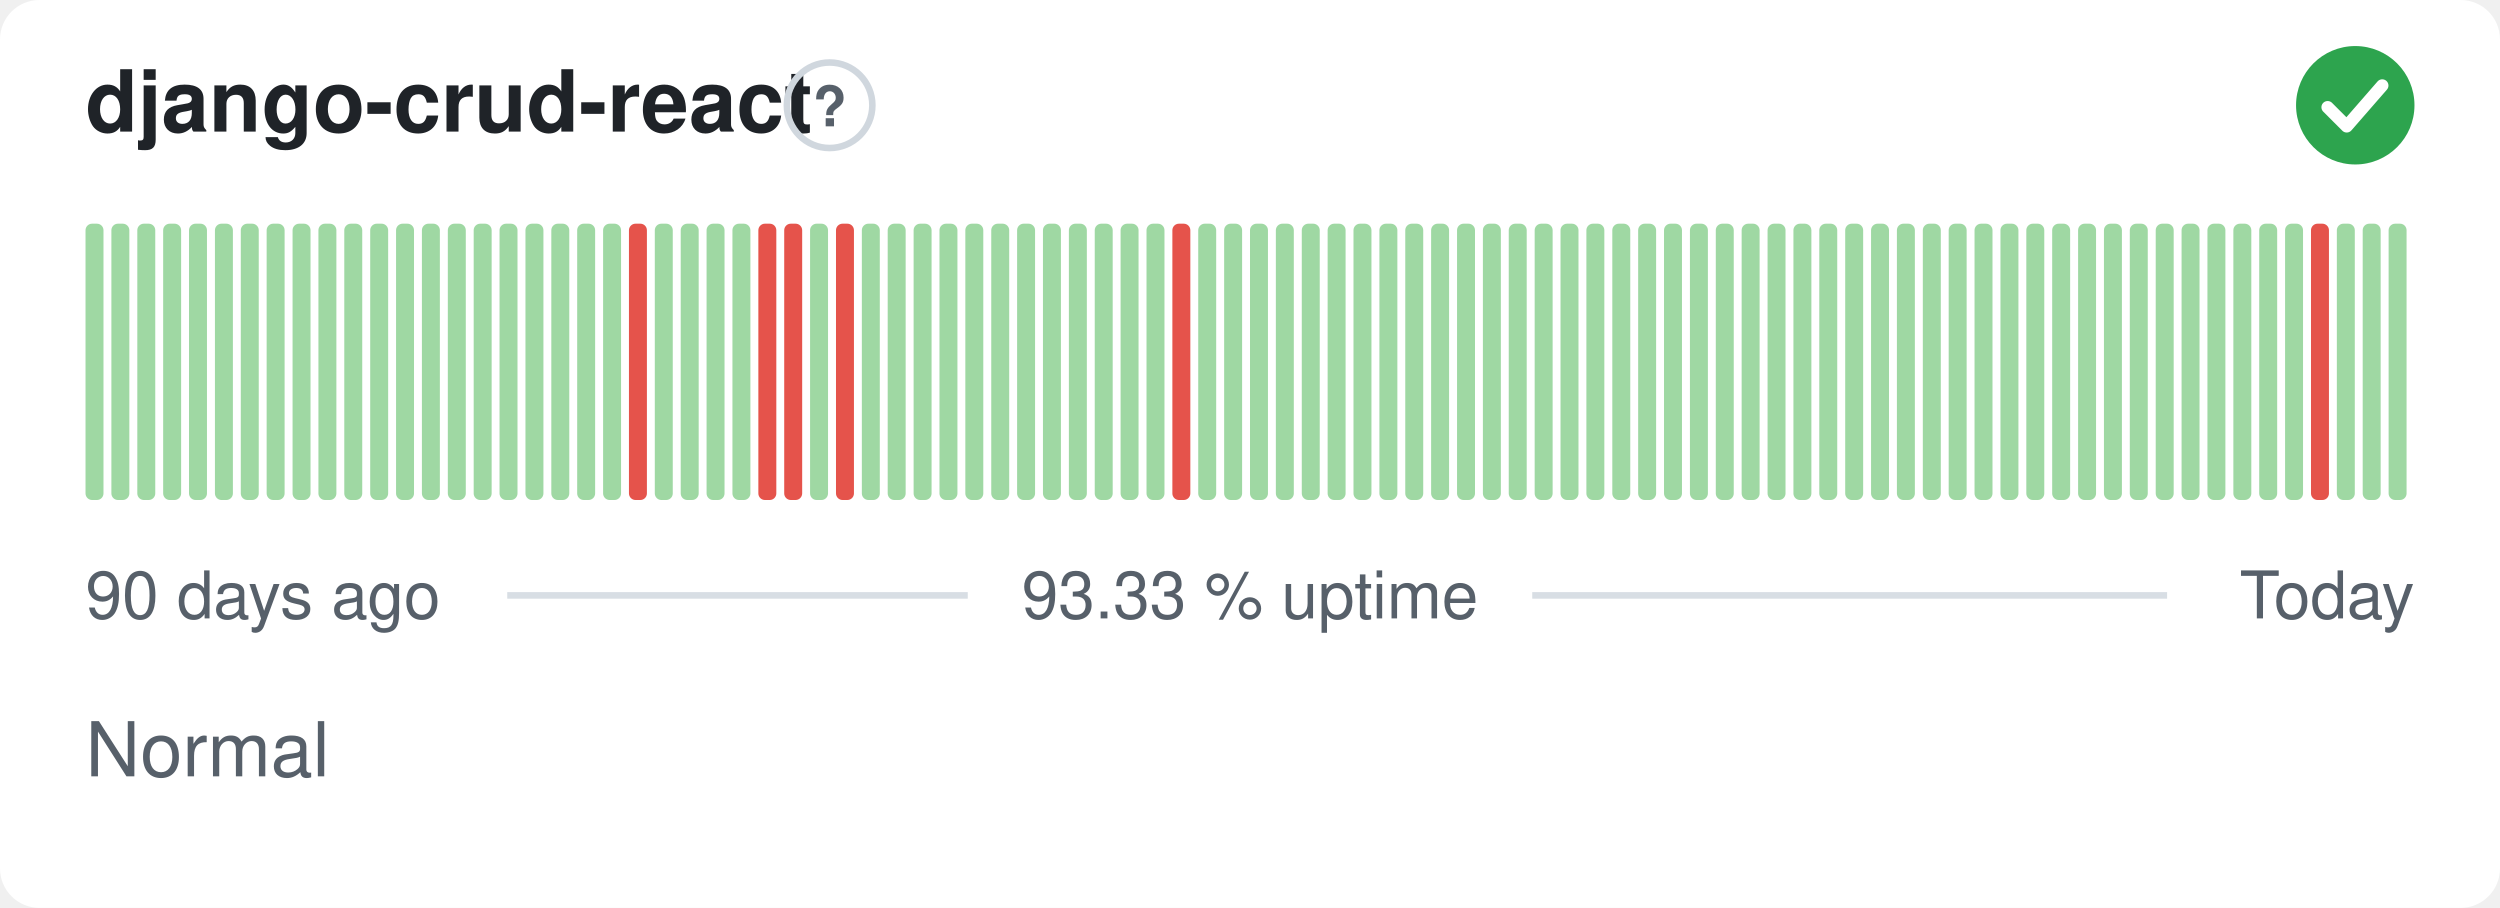
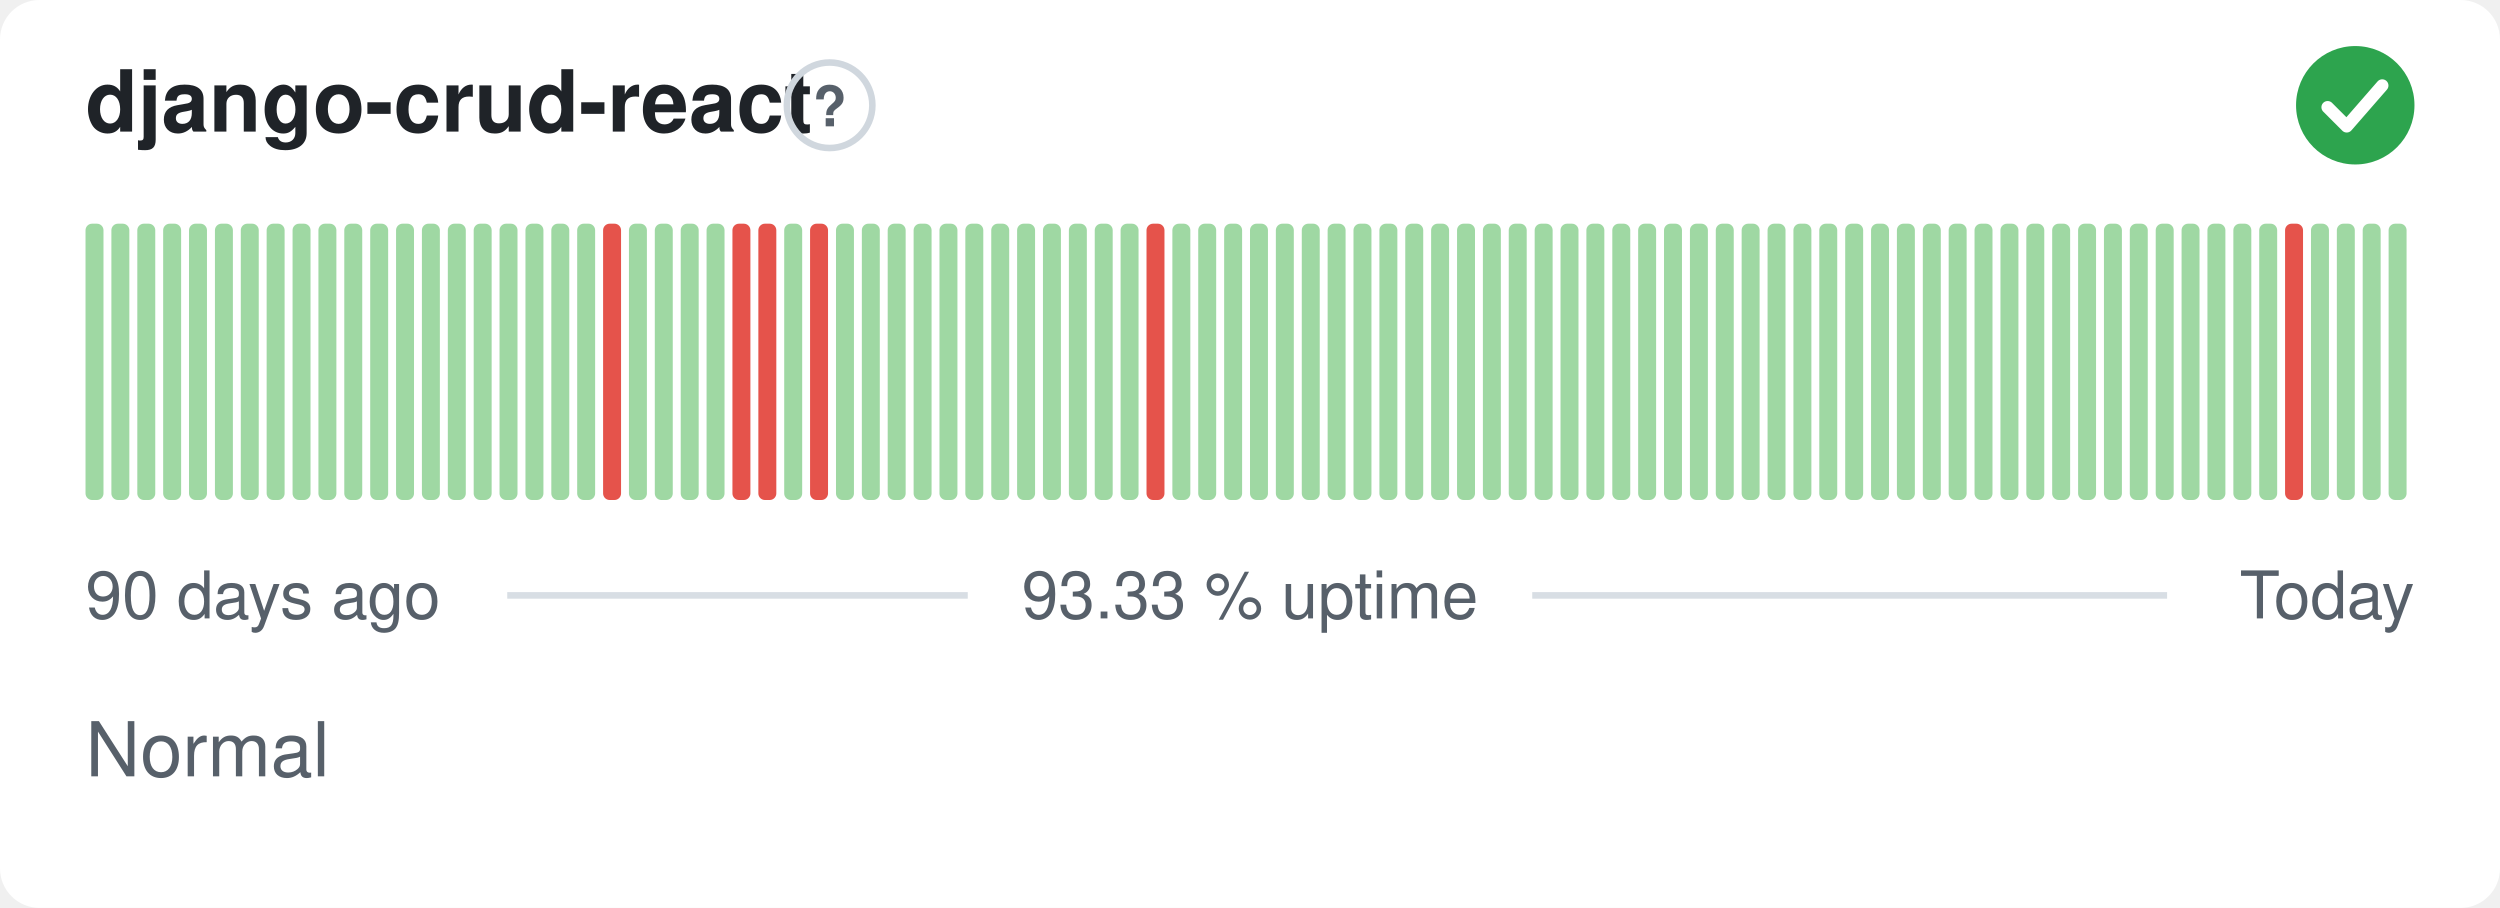
<svg xmlns="http://www.w3.org/2000/svg" width="380" height="138" viewBox="0 0 380 138" role="img" aria-label="django-crud-react: Normal, 93.33 % uptime over the last 90 days" font-family="-apple-system,BlinkMacSystemFont,'Segoe UI',Helvetica,Arial,sans-serif">
  <style>
    @media (prefers-color-scheme: dark) {
      .bg { fill: #0d1117 }
      .title { fill: #e6edf3 }
      .muted { fill: #8b949e }
      .hint { stroke: #30363d }
      .rule { stroke: #30363d }
      .nodata { fill: #21262d }
    }
  </style>
  <rect class="bg" width="380" height="138" rx="6" fill="#ffffff" />
  <text class="title" x="13" y="20" font-size="13" font-weight="600" fill="#1f2328">django-crud-react</text>
  <circle class="hint" cx="126.1" cy="16" r="6.5" fill="none" stroke="#d0d7de" stroke-width="1" />
  <text class="muted" x="126.1" y="19.2" text-anchor="middle" font-size="8.5" font-weight="700" fill="#57606a">?</text>
  <circle cx="358" cy="16" r="9" fill="#2da44e" />
  <path d="M353.80 16.30l2.90 2.90 5.40 -6.20" fill="none" stroke="#fff" stroke-width="1.89" stroke-linecap="round" stroke-linejoin="round" />
  <rect x="13.00" y="34.00" width="2.73" height="42.00" rx="1" fill="#9fd8a3" />
  <rect x="16.93" y="34.00" width="2.73" height="42.00" rx="1" fill="#9fd8a3" />
  <rect x="20.87" y="34.00" width="2.73" height="42.00" rx="1" fill="#9fd8a3" />
  <rect x="24.80" y="34.00" width="2.73" height="42.00" rx="1" fill="#9fd8a3" />
  <rect x="28.73" y="34.00" width="2.73" height="42.00" rx="1" fill="#9fd8a3" />
  <rect x="32.67" y="34.00" width="2.73" height="42.00" rx="1" fill="#9fd8a3" />
  <rect x="36.60" y="34.00" width="2.73" height="42.00" rx="1" fill="#9fd8a3" />
  <rect x="40.53" y="34.00" width="2.73" height="42.00" rx="1" fill="#9fd8a3" />
  <rect x="44.47" y="34.00" width="2.73" height="42.00" rx="1" fill="#9fd8a3" />
  <rect x="48.40" y="34.00" width="2.73" height="42.00" rx="1" fill="#9fd8a3" />
  <rect x="52.33" y="34.00" width="2.73" height="42.00" rx="1" fill="#9fd8a3" />
  <rect x="56.27" y="34.00" width="2.73" height="42.00" rx="1" fill="#9fd8a3" />
  <rect x="60.20" y="34.00" width="2.73" height="42.00" rx="1" fill="#9fd8a3" />
  <rect x="64.13" y="34.00" width="2.73" height="42.00" rx="1" fill="#9fd8a3" />
  <rect x="68.07" y="34.00" width="2.73" height="42.00" rx="1" fill="#9fd8a3" />
  <rect x="72.00" y="34.00" width="2.73" height="42.00" rx="1" fill="#9fd8a3" />
  <rect x="75.93" y="34.00" width="2.73" height="42.00" rx="1" fill="#9fd8a3" />
  <rect x="79.87" y="34.00" width="2.73" height="42.00" rx="1" fill="#9fd8a3" />
  <rect x="83.80" y="34.00" width="2.73" height="42.00" rx="1" fill="#9fd8a3" />
  <rect x="87.73" y="34.00" width="2.73" height="42.00" rx="1" fill="#9fd8a3" />
-   <rect x="91.67" y="34.00" width="2.73" height="42.00" rx="1" fill="#9fd8a3" />
-   <rect x="95.60" y="34.00" width="2.73" height="42.00" rx="1" fill="#e5534b" />
+   <rect x="91.67" y="34.00" width="2.73" height="42.00" rx="1" fill="#e5534b" />
+   <rect x="95.60" y="34.00" width="2.73" height="42.00" rx="1" fill="#9fd8a3" />
  <rect x="99.53" y="34.00" width="2.73" height="42.00" rx="1" fill="#9fd8a3" />
  <rect x="103.47" y="34.00" width="2.73" height="42.00" rx="1" fill="#9fd8a3" />
  <rect x="107.40" y="34.00" width="2.73" height="42.00" rx="1" fill="#9fd8a3" />
-   <rect x="111.33" y="34.00" width="2.73" height="42.00" rx="1" fill="#9fd8a3" />
+   <rect x="111.33" y="34.00" width="2.73" height="42.00" rx="1" fill="#e5534b" />
  <rect x="115.27" y="34.00" width="2.73" height="42.00" rx="1" fill="#e5534b" />
-   <rect x="119.20" y="34.00" width="2.73" height="42.00" rx="1" fill="#e5534b" />
-   <rect x="123.13" y="34.00" width="2.73" height="42.00" rx="1" fill="#9fd8a3" />
-   <rect x="127.07" y="34.00" width="2.73" height="42.00" rx="1" fill="#e5534b" />
+   <rect x="119.20" y="34.00" width="2.73" height="42.00" rx="1" fill="#9fd8a3" />
+   <rect x="123.13" y="34.00" width="2.73" height="42.00" rx="1" fill="#e5534b" />
+   <rect x="127.07" y="34.00" width="2.73" height="42.00" rx="1" fill="#9fd8a3" />
  <rect x="131.00" y="34.00" width="2.73" height="42.00" rx="1" fill="#9fd8a3" />
  <rect x="134.93" y="34.00" width="2.73" height="42.00" rx="1" fill="#9fd8a3" />
  <rect x="138.87" y="34.00" width="2.73" height="42.00" rx="1" fill="#9fd8a3" />
  <rect x="142.80" y="34.00" width="2.73" height="42.00" rx="1" fill="#9fd8a3" />
  <rect x="146.73" y="34.00" width="2.73" height="42.00" rx="1" fill="#9fd8a3" />
  <rect x="150.67" y="34.00" width="2.73" height="42.00" rx="1" fill="#9fd8a3" />
  <rect x="154.60" y="34.00" width="2.73" height="42.00" rx="1" fill="#9fd8a3" />
  <rect x="158.53" y="34.00" width="2.73" height="42.00" rx="1" fill="#9fd8a3" />
  <rect x="162.47" y="34.00" width="2.73" height="42.00" rx="1" fill="#9fd8a3" />
  <rect x="166.40" y="34.00" width="2.73" height="42.00" rx="1" fill="#9fd8a3" />
  <rect x="170.33" y="34.00" width="2.73" height="42.00" rx="1" fill="#9fd8a3" />
-   <rect x="174.27" y="34.00" width="2.73" height="42.00" rx="1" fill="#9fd8a3" />
-   <rect x="178.20" y="34.00" width="2.73" height="42.00" rx="1" fill="#e5534b" />
+   <rect x="174.27" y="34.00" width="2.73" height="42.00" rx="1" fill="#e5534b" />
+   <rect x="178.20" y="34.00" width="2.73" height="42.00" rx="1" fill="#9fd8a3" />
  <rect x="182.13" y="34.00" width="2.73" height="42.00" rx="1" fill="#9fd8a3" />
  <rect x="186.07" y="34.00" width="2.73" height="42.00" rx="1" fill="#9fd8a3" />
  <rect x="190.00" y="34.00" width="2.73" height="42.00" rx="1" fill="#9fd8a3" />
  <rect x="193.93" y="34.00" width="2.73" height="42.00" rx="1" fill="#9fd8a3" />
  <rect x="197.87" y="34.00" width="2.73" height="42.00" rx="1" fill="#9fd8a3" />
  <rect x="201.80" y="34.00" width="2.73" height="42.00" rx="1" fill="#9fd8a3" />
  <rect x="205.73" y="34.00" width="2.73" height="42.00" rx="1" fill="#9fd8a3" />
  <rect x="209.67" y="34.00" width="2.73" height="42.00" rx="1" fill="#9fd8a3" />
  <rect x="213.60" y="34.00" width="2.73" height="42.00" rx="1" fill="#9fd8a3" />
  <rect x="217.53" y="34.00" width="2.73" height="42.00" rx="1" fill="#9fd8a3" />
  <rect x="221.47" y="34.00" width="2.73" height="42.00" rx="1" fill="#9fd8a3" />
  <rect x="225.40" y="34.00" width="2.73" height="42.00" rx="1" fill="#9fd8a3" />
  <rect x="229.33" y="34.00" width="2.73" height="42.00" rx="1" fill="#9fd8a3" />
  <rect x="233.27" y="34.00" width="2.73" height="42.00" rx="1" fill="#9fd8a3" />
  <rect x="237.20" y="34.00" width="2.73" height="42.00" rx="1" fill="#9fd8a3" />
  <rect x="241.13" y="34.00" width="2.73" height="42.00" rx="1" fill="#9fd8a3" />
  <rect x="245.07" y="34.00" width="2.73" height="42.00" rx="1" fill="#9fd8a3" />
  <rect x="249.00" y="34.00" width="2.73" height="42.00" rx="1" fill="#9fd8a3" />
  <rect x="252.93" y="34.00" width="2.73" height="42.00" rx="1" fill="#9fd8a3" />
  <rect x="256.87" y="34.00" width="2.73" height="42.00" rx="1" fill="#9fd8a3" />
  <rect x="260.80" y="34.00" width="2.73" height="42.00" rx="1" fill="#9fd8a3" />
  <rect x="264.73" y="34.00" width="2.73" height="42.00" rx="1" fill="#9fd8a3" />
  <rect x="268.67" y="34.00" width="2.73" height="42.00" rx="1" fill="#9fd8a3" />
  <rect x="272.60" y="34.00" width="2.73" height="42.00" rx="1" fill="#9fd8a3" />
  <rect x="276.53" y="34.00" width="2.73" height="42.00" rx="1" fill="#9fd8a3" />
  <rect x="280.47" y="34.00" width="2.73" height="42.00" rx="1" fill="#9fd8a3" />
  <rect x="284.40" y="34.00" width="2.73" height="42.00" rx="1" fill="#9fd8a3" />
  <rect x="288.33" y="34.00" width="2.73" height="42.00" rx="1" fill="#9fd8a3" />
  <rect x="292.27" y="34.00" width="2.73" height="42.00" rx="1" fill="#9fd8a3" />
  <rect x="296.20" y="34.00" width="2.73" height="42.00" rx="1" fill="#9fd8a3" />
  <rect x="300.13" y="34.00" width="2.73" height="42.00" rx="1" fill="#9fd8a3" />
  <rect x="304.07" y="34.00" width="2.73" height="42.00" rx="1" fill="#9fd8a3" />
  <rect x="308.00" y="34.00" width="2.73" height="42.00" rx="1" fill="#9fd8a3" />
  <rect x="311.93" y="34.00" width="2.73" height="42.00" rx="1" fill="#9fd8a3" />
  <rect x="315.87" y="34.00" width="2.73" height="42.00" rx="1" fill="#9fd8a3" />
  <rect x="319.80" y="34.00" width="2.73" height="42.00" rx="1" fill="#9fd8a3" />
  <rect x="323.73" y="34.00" width="2.73" height="42.00" rx="1" fill="#9fd8a3" />
  <rect x="327.67" y="34.00" width="2.73" height="42.00" rx="1" fill="#9fd8a3" />
  <rect x="331.60" y="34.00" width="2.73" height="42.00" rx="1" fill="#9fd8a3" />
  <rect x="335.53" y="34.00" width="2.73" height="42.00" rx="1" fill="#9fd8a3" />
  <rect x="339.47" y="34.00" width="2.73" height="42.00" rx="1" fill="#9fd8a3" />
  <rect x="343.40" y="34.00" width="2.73" height="42.00" rx="1" fill="#9fd8a3" />
-   <rect x="347.33" y="34.00" width="2.73" height="42.00" rx="1" fill="#9fd8a3" />
-   <rect x="351.27" y="34.00" width="2.73" height="42.00" rx="1" fill="#e5534b" />
+   <rect x="347.33" y="34.00" width="2.73" height="42.00" rx="1" fill="#e5534b" />
+   <rect x="351.27" y="34.00" width="2.73" height="42.00" rx="1" fill="#9fd8a3" />
  <rect x="355.20" y="34.00" width="2.73" height="42.00" rx="1" fill="#9fd8a3" />
  <rect x="359.13" y="34.00" width="2.73" height="42.00" rx="1" fill="#9fd8a3" />
  <rect x="363.07" y="34.00" width="2.73" height="42.00" rx="1" fill="#9fd8a3" />
  <text class="muted" x="13" y="94" font-size="10" fill="#57606a">90 days ago</text>
  <text class="muted" x="190" y="94" text-anchor="middle" font-size="10" fill="#57606a">93.33 % uptime</text>
  <text class="muted" x="367" y="94" text-anchor="end" font-size="10" fill="#57606a">Today</text>
  <line class="rule" x1="77.1" y1="90.5" x2="147.1" y2="90.5" stroke="#d8dee4" stroke-width="1" />
  <line class="rule" x1="232.9" y1="90.5" x2="329.4" y2="90.5" stroke="#d8dee4" stroke-width="1" />
  <text class="muted" x="13" y="118" font-size="11.5" fill="#57606a">Normal</text>
</svg>
